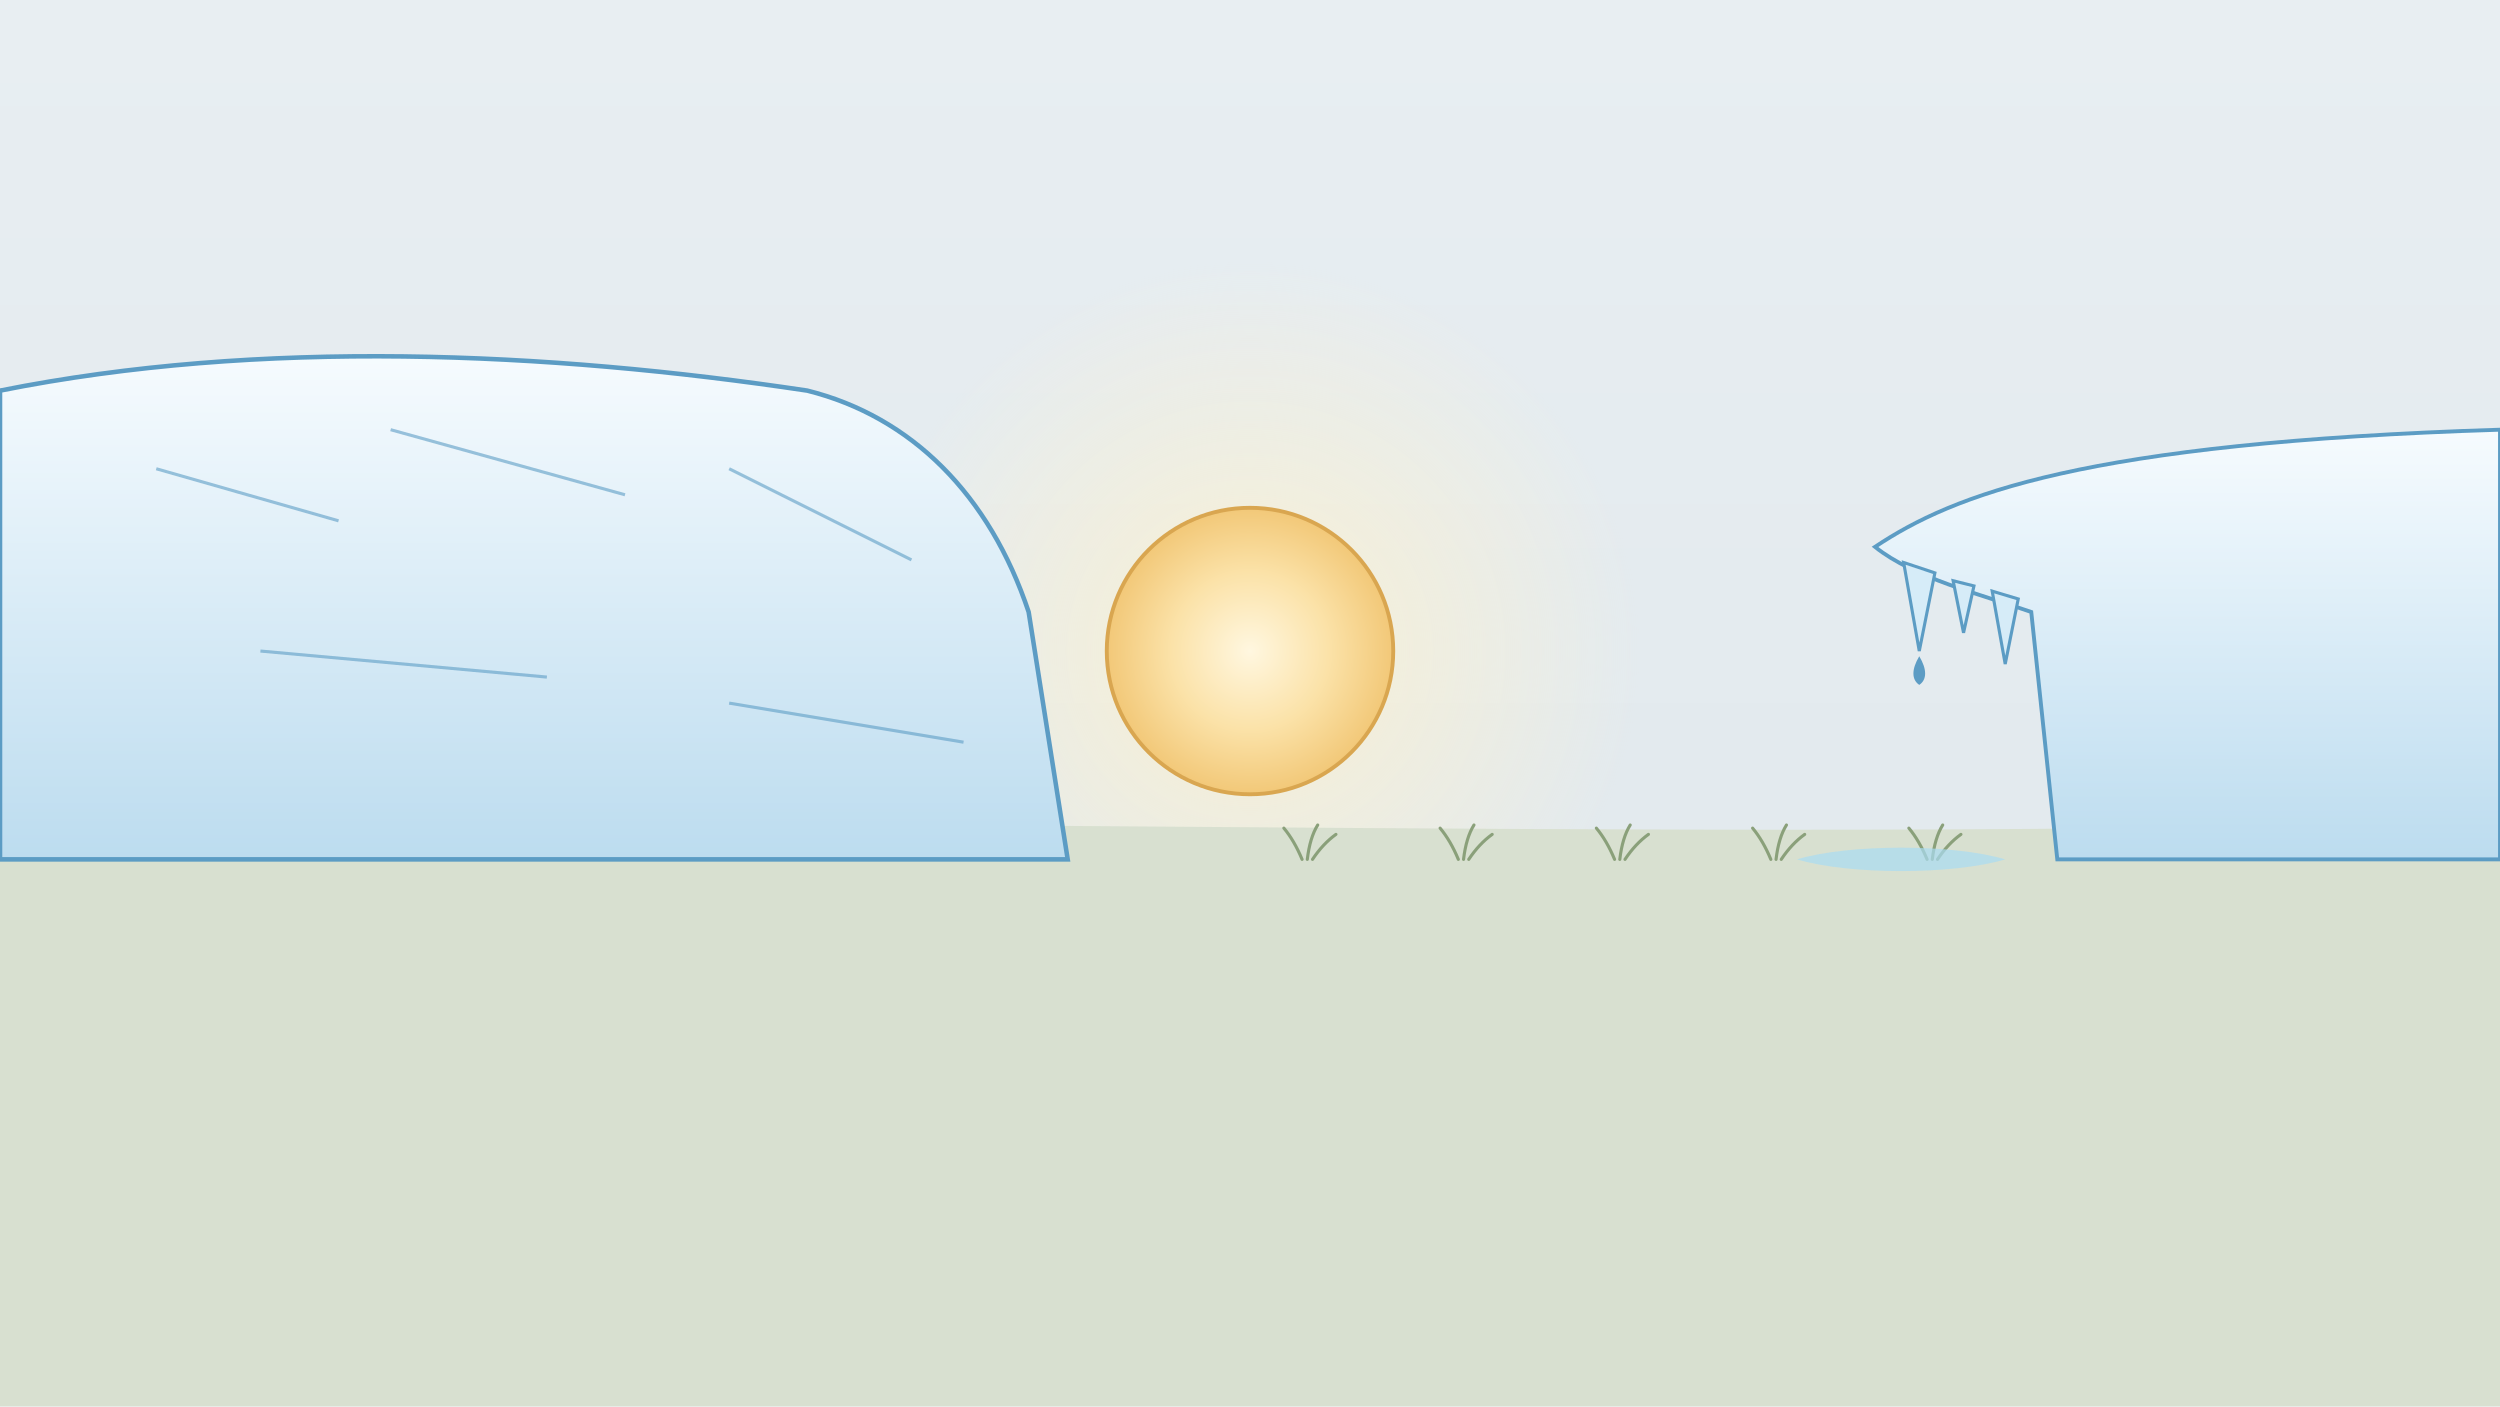
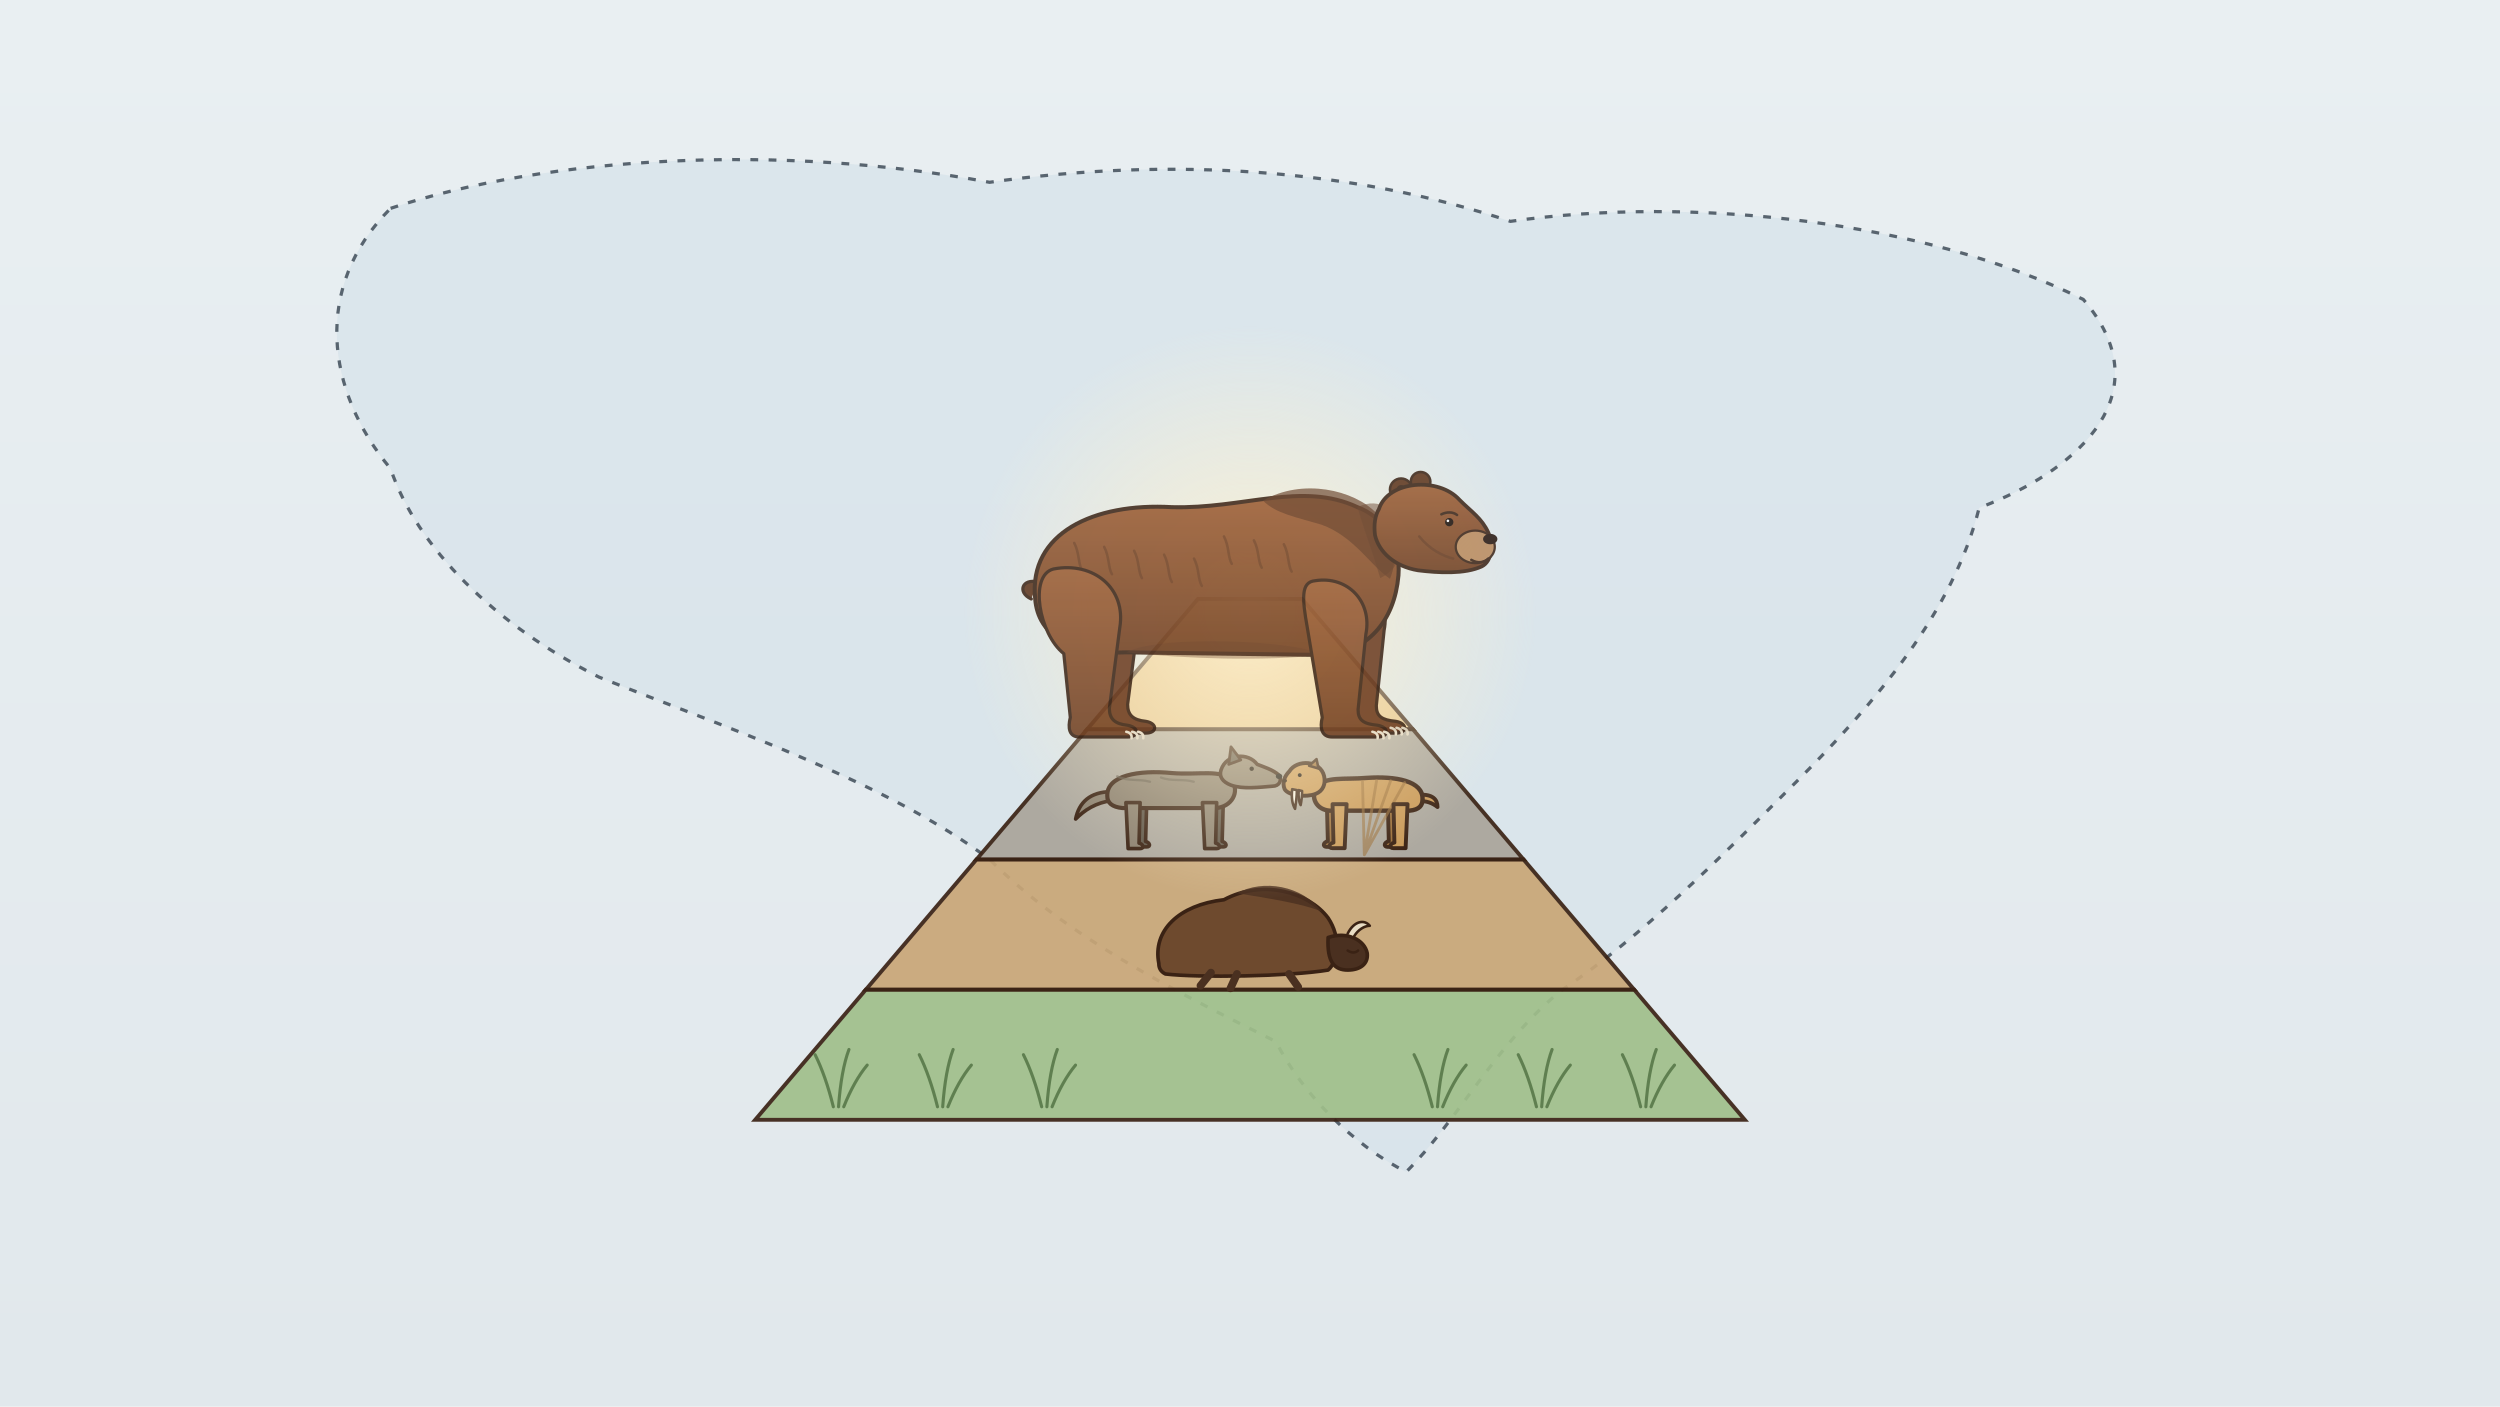
<svg xmlns="http://www.w3.org/2000/svg" viewBox="0 0 1920 1080" width="1920" height="1080">
  <defs>
-     <linearGradient id="U077-bgg" x1="0" y1="0" x2="0" y2="1">
-       <stop offset="0" stop-color="#e8eef2" stop-opacity="1" />
-       <stop offset="1" stop-color="#dfe7eb" stop-opacity="1" />
+     <linearGradient id="U074-bgg" x1="0" y1="0" x2="0" y2="1">
+       <stop offset="0" stop-color="#e9eff2" stop-opacity="1" />
+       <stop offset="1" stop-color="#e1e8ec" stop-opacity="1" />
    </linearGradient>
-     <radialGradient id="U077sun" cx="0.5" cy="0.5" r="0.5">
-       <stop offset="0" stop-color="#fff7e0" stop-opacity="1" />
-       <stop offset="0.55" stop-color="#fbe2a8" stop-opacity="1" />
-       <stop offset="1" stop-color="#f2c878" stop-opacity="1" />
+     <linearGradient id="U074bear" x1="0" y1="0" x2="0" y2="1">
+       <stop offset="0" stop-color="#9a5a30" stop-opacity="1" />
+       <stop offset="1" stop-color="#6e3c1e" stop-opacity="1" />
+     </linearGradient>
+     <radialGradient id="U074top" cx="0.5" cy="0.5" r="0.5">
+       <stop offset="0" stop-color="#fff2d0" stop-opacity="0.9" />
+       <stop offset="1" stop-color="#fff2d0" stop-opacity="0" />
    </radialGradient>
-     <radialGradient id="U077halo" cx="0.5" cy="0.5" r="0.5">
-       <stop offset="0" stop-color="#fff2cc" stop-opacity="0.8" />
-       <stop offset="1" stop-color="#fff2cc" stop-opacity="0" />
-     </radialGradient>
-     <linearGradient id="U077ice" x1="0" y1="0" x2="0" y2="1">
-       <stop offset="0" stop-color="#f6fbfe" stop-opacity="1" />
-       <stop offset="1" stop-color="#bcdcef" stop-opacity="1" />
-     </linearGradient>
  </defs>
-   <rect id="U077-paper-bg" width="1920" height="1080" fill="url(#U077-bgg)" />
-   <circle cx="960" cy="500" r="300" fill="url(#U077halo)" opacity="1" />
-   <g id="mv-core-flicker-sun">
-     <circle cx="960" cy="500" r="110" fill="url(#U077sun)" stroke="#d9a650" stroke-width="3" />
+   <rect id="U074-paper-bg" width="1920" height="1080" fill="url(#U074-bgg)" />
+   <path id="U074-north-america-map-bg" d="M 300 160 C 420 120 600 110 760 140 C 900 120 1040 130 1160 170 C 1300 150 1480 170 1600 230 C 1660 300 1600 360 1520 390 C 1500 470 1440 540 1380 600 C 1320 660 1260 720 1200 760 C 1150 800 1120 860 1080 900 C 1040 880 1000 840 980 800 C 900 760 820 720 760 660 C 680 600 560 560 460 520 C 380 480 320 420 300 360 C 250 300 240 220 300 160 Z" fill="#d6e2e9" stroke="#1b2a38" stroke-width="2.5" stroke-dasharray="6 8" opacity=".7" />
+   <g id="mv-ticks-food-chain-tiers" data-step="0.45" data-delay="0.4">
+     <path id="tier-grass" d="M 580.0 860 L 1340.0 860 L 1255.0 760 L 665.0 760 Z" fill="#9fbf8a" stroke="#3a2214" stroke-width="3" opacity=".92" />
+     <path id="tier-grazers" d="M 665.0 760 L 1255.0 760 L 1170.0 660 L 750.0 660 Z" fill="#c9a676" stroke="#3a2214" stroke-width="3" opacity=".92" />
+     <path id="tier-hunters" d="M 750.0 660 L 1170.0 660 L 1085.0 560 L 835.0 560 Z" fill="#a9a49a" stroke="#3a2214" stroke-width="3" opacity=".92" />
+     <path id="tier-top" d="M 835.0 560 L 1085.0 560 L 1000.0 460 L 920.0 460 Z" fill="#e6c48a" stroke="#3a2214" stroke-width="3" opacity=".92" />
  </g>
-   <path id="U077-steppe-bg" d="M 0 640 C 500 620 1300 650 1920 630 L 1920 1080 L 0 1080 Z" fill="#d8e0d0" />
-   <path d="M1000 660 q -6 -14.4 -14 -24 M1004 660 q 2 -16.8 8 -26.4 M1008 660 q 8 -12.0 18 -19.2" fill="none" stroke="#8aa07a" stroke-width="2.4" stroke-linecap="round" />
-   <path d="M1120 660 q -6 -14.4 -14 -24 M1124 660 q 2 -16.8 8 -26.4 M1128 660 q 8 -12.0 18 -19.2" fill="none" stroke="#8aa07a" stroke-width="2.4" stroke-linecap="round" />
-   <path d="M1240 660 q -6 -14.4 -14 -24 M1244 660 q 2 -16.8 8 -26.4 M1248 660 q 8 -12.0 18 -19.2" fill="none" stroke="#8aa07a" stroke-width="2.4" stroke-linecap="round" />
-   <path d="M1360 660 q -6 -14.4 -14 -24 M1364 660 q 2 -16.8 8 -26.4 M1368 660 q 8 -12.0 18 -19.2" fill="none" stroke="#8aa07a" stroke-width="2.4" stroke-linecap="round" />
-   <path d="M1480 660 q -6 -14.4 -14 -24 M1484 660 q 2 -16.8 8 -26.4 M1488 660 q 8 -12.0 18 -19.2" fill="none" stroke="#8aa07a" stroke-width="2.4" stroke-linecap="round" />
-   <path d="M1600 660 q -6 -14.4 -14 -24 M1604 660 q 2 -16.8 8 -26.4 M1608 660 q 8 -12.0 18 -19.2" fill="none" stroke="#8aa07a" stroke-width="2.4" stroke-linecap="round" />
-   <path d="M1720 660 q -6 -14.4 -14 -24 M1724 660 q 2 -16.8 8 -26.4 M1728 660 q 8 -12.0 18 -19.2" fill="none" stroke="#8aa07a" stroke-width="2.4" stroke-linecap="round" />
-   <path d="M1840 660 q -6 -14.4 -14 -24 M1844 660 q 2 -16.8 8 -26.4 M1848 660 q 8 -12.0 18 -19.2" fill="none" stroke="#8aa07a" stroke-width="2.4" stroke-linecap="round" />
-   <g id="mv-fill-ice-sheet" data-from="1" data-to="0.84" data-axis="x" data-delay="0.6" data-dur="4.5">
-     <path d="M 0 300 C 200 260 420 270 620 300 C 700 320 760 380 790 470 L 820 660 L 0 660 Z" fill="url(#U077ice)" stroke="#5c9cc4" stroke-width="3.5" />
-     <path d="M 120 360 L 260 400 M 300 330 L 480 380 M 560 360 L 700 430 M 200 500 L 420 520 M 560 540 L 740 570" stroke="#5c9cc4" stroke-width="2.4" opacity=".6" />
+   <g id="tier-grass-tufts">
+     <path d="M640 850 q -6 -24.0 -14 -40 M644 850 q 2 -28.0 8 -44.0 M648 850 q 8 -20.0 18 -32.0" fill="none" stroke="#5f7f50" stroke-width="2.4" stroke-linecap="round" />
+     <path d="M720 850 q -6 -24.0 -14 -40 M724 850 q 2 -28.0 8 -44.0 M728 850 q 8 -20.0 18 -32.0" fill="none" stroke="#5f7f50" stroke-width="2.4" stroke-linecap="round" />
+     <path d="M800 850 q -6 -24.0 -14 -40 M804 850 q 2 -28.0 8 -44.0 M808 850 q 8 -20.0 18 -32.0" fill="none" stroke="#5f7f50" stroke-width="2.4" stroke-linecap="round" />
+     <path d="M1100 850 q -6 -24.0 -14 -40 M1104 850 q 2 -28.0 8 -44.0 M1108 850 q 8 -20.0 18 -32.0" fill="none" stroke="#5f7f50" stroke-width="2.4" stroke-linecap="round" />
+     <path d="M1180 850 q -6 -24.0 -14 -40 M1184 850 q 2 -28.0 8 -44.0 M1188 850 q 8 -20.0 18 -32.0" fill="none" stroke="#5f7f50" stroke-width="2.4" stroke-linecap="round" />
+     <path d="M1260 850 q -6 -24.0 -14 -40 M1264 850 q 2 -28.0 8 -44.0 M1268 850 q 8 -20.0 18 -32.0" fill="none" stroke="#5f7f50" stroke-width="2.4" stroke-linecap="round" />
  </g>
-   <path id="ice-cliff" d="M 1440 420 C 1500 380 1600 340 1920 330 L 1920 660 L 1580 660 L 1560 470 C 1520 456 1470 444 1440 420 Z" fill="url(#U077ice)" stroke="#5c9cc4" stroke-width="3" />
-   <path id="hanging-icicle" d="M 1462 432 L 1474 500 L 1486 440 Z M 1500 446 L 1508 486 L 1516 450 Z M 1530 454 L 1540 510 L 1550 460 Z" fill="#d6ecf8" stroke="#5c9cc4" stroke-width="2.4" />
-   <g id="mv-drip-meltwater-drop" data-fall="120" data-per="1.6">
-     <path d="M 1474 504 C 1468 514 1468 522 1474 526 C 1480 522 1480 514 1474 504 Z" fill="#5c9cc4" />
+   <g id="tier-bison">
+     <path d="M 890.0 740.0 C 885.0 715.0 905.0 695.0 940.0 691.0 C 970.0 675.0 1005.0 685.0 1020.0 705.0 C 1030.0 720.0 1028.0 738.0 1020.0 745.0 C 990.0 750.0 920.0 751.0 895.0 748.0 C 891.0 746.0 890.0 743.0 890.0 740.0 Z" fill="#6e4a2e" stroke="#3a2214" stroke-width="2.8" stroke-linejoin="round" stroke-linecap="round" />
+     <path d="M 950.0 686.0 C 970.0 675.0 1000.0 680.0 1015.0 700.0 C 1000.0 694.0 975.0 690.0 950.0 686.0 Z" fill="#4a3020" opacity=".8" />
+     <path d="M 1020.0 720.0 C 1035.0 715.0 1048.0 722.0 1050.0 732.0 C 1051.0 740.0 1045.0 745.0 1035.0 745.0 C 1025.0 745.0 1019.0 739.0 1020.0 720.0 Z" fill="#4a3020" stroke="#3a2214" stroke-width="2.8" stroke-linejoin="round" stroke-linecap="round" />
+     <path d="M 1035.0 717.0 C 1040.0 707.0 1048.0 706.0 1052.0 711.0 C 1048.0 711.0 1043.0 714.0 1040.0 719.0" fill="#e8dcc4" stroke="#3a2214" stroke-width="2" stroke-linejoin="round" stroke-linecap="round" />
+     <path d="M 1035.0 730.0 C 1038.0 732.0 1041.0 732.0 1043.0 730.0" fill="none" stroke="#3a2214" stroke-width="2" stroke-linejoin="round" stroke-linecap="round" />
+     <path d="M 930.0 747.0 L 922.0 757.0 M 950.0 748.0 L 945.0 759.0 M 990.0 748.0 L 997.0 758.0" fill="none" stroke="#4a3020" stroke-width="6" stroke-linejoin="round" stroke-linecap="round" />
  </g>
-   <path id="U077-meltwater-pool" d="M 1380 660 C 1420 648 1500 648 1540 660 C 1500 672 1420 672 1380 660 Z" fill="#a9dcf2" opacity=".7" />
+   <g id="tier-dire-wolf">
+     <path d="M 869.8 615.1 L 880.7 615.1 L 879.8 646.2 C 883.2 647.1 884.0 650.4 880.7 650.4 L 871.4 650.4 L 869.8 615.1 Z" fill="#5e564a" stroke="#3a2214" stroke-width="2.8" stroke-linejoin="round" stroke-linecap="round" />
+     <path d="M 928.6 615.1 L 939.5 615.1 L 938.6 646.2 C 942.0 647.1 942.8 650.4 939.5 650.4 L 930.2 650.4 L 928.6 615.1 Z" fill="#5e564a" stroke="#3a2214" stroke-width="2.8" stroke-linejoin="round" stroke-linecap="round" />
+     <path d="M 853.8 608.0 C 837.0 608.0 828.6 616.4 826.1 629.0 C 832.8 622.3 841.2 616.4 854.6 614.7 Z" fill="#8a8070" stroke="#3a2214" stroke-width="2.8" stroke-linejoin="round" stroke-linecap="round" />
+     <path d="M 850.4 611.4 C 849.6 595.4 874.8 591.2 900.0 593.7 C 921.0 595.4 937.8 590.4 946.2 599.6 C 952.1 608.0 946.2 619.8 933.6 620.6 L 862.2 620.6 C 853.8 619.8 850.4 616.4 850.4 611.4 Z" fill="#8a8070" stroke="#3a2214" stroke-width="3.2" stroke-linejoin="round" stroke-linecap="round" />
+     <path d="M 858.0 596.2 C 866.4 600.4 874.8 597.9 883.2 600.4 M 891.6 597.1 C 900.0 600.4 908.4 597.9 916.8 600.4" fill="none" stroke="#5e564a" stroke-width="1.8" stroke-linejoin="round" stroke-linecap="round" opacity=".6" />
+     <path d="M 864.7 616.4 L 875.6 616.4 L 874.8 647.5 C 878.2 648.3 879.0 651.7 875.6 651.7 L 866.4 651.7 L 864.7 616.4 Z" fill="#8a8070" stroke="#3a2214" stroke-width="2.8" stroke-linejoin="round" stroke-linecap="round" />
+     <path d="M 923.5 616.4 L 934.4 616.4 L 933.6 647.5 C 937.0 648.3 937.8 651.7 934.4 651.7 L 925.2 651.7 L 923.5 616.4 Z" fill="#8a8070" stroke="#3a2214" stroke-width="2.8" stroke-linejoin="round" stroke-linecap="round" />
+     <g id="wolf-head-5-U074">
+       <path d="M 937.8 591.2 C 942.0 578.6 958.8 577.8 965.5 587.0 C 969.7 588.7 978.1 591.2 982.3 595.4 C 984.8 599.6 982.3 603.8 977.3 603.8 C 967.2 604.6 954.6 606.3 945.4 603.0 C 938.6 600.4 936.1 596.2 937.8 591.2 Z" fill="#8a8070" stroke="#3a2214" stroke-width="2.8" stroke-linejoin="round" stroke-linecap="round" />
+       <path d="M 943.7 587.0 L 945.4 573.6 L 952.9 583.6 Z" fill="#5e564a" stroke="#3a2214" stroke-width="2.2" stroke-linejoin="round" stroke-linecap="round" />
+       <ellipse cx="982.3" cy="596.2" rx="2.5" ry="2.1" fill="#1d1a16" />
+       <g id="mv-blink-wolf-eyes-5">
+         <circle cx="961.3" cy="590.4" r="1.7" fill="#1a120c" />
+       </g>
+     </g>
+   </g>
+   <g id="tier-saber-cat">
+     <path d="M 1076.6 616.5 L 1065.8 616.5 L 1066.6 646.0 C 1063.0 646.8 1062.2 650.4 1065.8 650.4 L 1075.2 650.4 L 1076.6 616.5 Z" fill="#9a6e3a" stroke="#3a2214" stroke-width="3" stroke-linejoin="round" stroke-linecap="round" />
+     <path d="M 1029.8 616.5 L 1019.0 616.5 L 1019.8 646.0 C 1016.2 646.8 1015.4 650.4 1019.0 650.4 L 1028.4 650.4 L 1029.8 616.5 Z" fill="#9a6e3a" stroke="#3a2214" stroke-width="3" stroke-linejoin="round" stroke-linecap="round" />
+     <g id="saber-cat-tail-t" data-pivot="1090 613" data-amp="10" data-per="0.8">
+       <path d="M 1089.6 610.4 C 1100.4 609.7 1104.0 614.0 1104.0 619.8 C 1100.4 616.9 1095.4 614.7 1088.9 615.4 Z" fill="#c99a5a" stroke="#3a2214" stroke-width="3" stroke-linejoin="round" stroke-linecap="round" />
+     </g>
+     <path d="M 1092.5 614.0 C 1093.2 599.6 1071.6 596.0 1050.0 597.4 C 1032.0 598.9 1017.6 596.0 1011.1 604.6 C 1006.1 612.6 1011.1 621.9 1021.2 622.6 L 1082.4 622.6 C 1090.3 621.9 1092.5 618.3 1092.5 614.0 Z" fill="#c99a5a" stroke="#3a2214" stroke-width="3.4" stroke-linejoin="round" stroke-linecap="round" />
+     <path d="M 1078.8 601.0 1047.8 656.5 M 1068.0 599.6 1047.8 656.5 M 1057.2 599.6 1047.8 656.5 M 1046.4 600.3 1047.8 656.5" fill="none" stroke="#9a6e3a" stroke-width="2.2" stroke-linejoin="round" stroke-linecap="round" opacity=".6" />
+     <path d="M 1081.0 617.6 L 1070.2 617.6 L 1070.9 647.1 C 1067.3 647.8 1066.6 651.4 1070.2 651.4 L 1079.5 651.4 L 1081.0 617.6 Z" fill="#c99a5a" stroke="#3a2214" stroke-width="3" stroke-linejoin="round" stroke-linecap="round" />
+     <path d="M 1034.2 617.6 L 1023.4 617.6 L 1024.1 647.1 C 1020.5 647.8 1019.8 651.4 1023.4 651.4 L 1032.7 651.4 L 1034.2 617.6 Z" fill="#c99a5a" stroke="#3a2214" stroke-width="3" stroke-linejoin="round" stroke-linecap="round" />
+     <g id="saber-cat-head-t" data-pivot="1014 603" data-amp="3" data-per="1.3">
+       <path d="M 1016.9 596.0 C 1014.0 583.8 996.0 583.0 990.2 592.4 C 986.6 596.0 984.5 601.0 986.6 606.1 C 989.5 611.1 1003.2 612.6 1010.4 609.7 C 1016.2 607.5 1018.3 601.8 1016.9 596.0 Z" fill="#c99a5a" stroke="#3a2214" stroke-width="3" stroke-linejoin="round" stroke-linecap="round" />
+       <path d="M 1012.6 590.2 L 1011.1 583.0 L 1005.4 588.1 Z" fill="#9a6e3a" stroke="#3a2214" stroke-width="2" stroke-linejoin="round" stroke-linecap="round" />
+       <path d="M 992.4 606.1 C 991.7 612.6 992.4 617.6 994.6 621.2 C 995.3 616.2 996.0 611.8 996.0 606.8 Z" fill="#fbf6ea" stroke="#3a2214" stroke-width="2" stroke-linejoin="round" stroke-linecap="round" />
+       <path d="M 997.4 606.8 C 997.1 611.8 997.4 615.4 998.9 618.3 C 999.6 614.7 1000.0 611.1 1000.0 607.5 Z" fill="#fbf6ea" stroke="#3a2214" stroke-width="2" stroke-linejoin="round" stroke-linecap="round" />
+       <ellipse cx="986.6" cy="599.6" rx="1.8" ry="1.4" fill="#2a1a10" />
+       <g id="saber-cat-eyes-t">
+         <circle cx="998.2" cy="595.3" r="1.5" fill="#1a120c" />
+       </g>
+     </g>
+   </g>
+   <circle cx="960" cy="470" r="220" fill="url(#U074top)" opacity="1" />
+   <g id="mv-core-sway-arctodus-bear" opacity=".85" data-pivot="983 567">
+     <g id="arctodus-bear-u074">
+       <g id="arctodus-farhind-U074">
+         <path d="M 823.0 434.0 C 854.0 428.0 879.0 449.0 874.0 479.0 L 866.0 541.0 C 866.0 549.0 870.0 553.0 880.0 554.0 C 889.0 555.5 889.0 563.0 880.0 563.0 L 843.0 563.0 C 835.0 563.0 834.0 556.0 836.0 548.0 L 831.0 499.0 C 812.0 484.0 804.0 439.0 823.0 434.0 Z" fill="#6a3a1f" stroke="#3a2214" stroke-width="2.5" stroke-linejoin="round" stroke-linecap="round" />
+       </g>
+       <g id="arctodus-farfore-U074">
+         <path d="M 1024.0 443.0 C 1049.0 439.0 1068.0 459.0 1063.0 484.0 L 1057.0 542.0 C 1057.0 550.0 1061.0 553.0 1072.0 554.0 C 1081.0 555.5 1081.0 563.0 1072.0 563.0 L 1037.0 563.0 C 1029.0 563.0 1027.5 556.0 1029.5 548.0 L 1018.0 479.0 C 1014.0 456.5 1013.0 444.0 1024.0 443.0 Z" fill="#6a3a1f" stroke="#3a2214" stroke-width="2.5" stroke-linejoin="round" stroke-linecap="round" />
+         <path d="M 1068.0 559.0 C 1071.0 559.5 1072.5 561.5 1072.0 564.0" fill="none" stroke="#efe4cc" stroke-width="2" stroke-linejoin="round" stroke-linecap="round" />
+         <path d="M 1072.5 559.0 C 1075.5 559.5 1077.0 561.5 1076.5 564.0" fill="none" stroke="#efe4cc" stroke-width="2" stroke-linejoin="round" stroke-linecap="round" />
+         <path d="M 1077.0 559.0 C 1080.0 559.5 1081.5 561.5 1081.0 564.0" fill="none" stroke="#efe4cc" stroke-width="2" stroke-linejoin="round" stroke-linecap="round" />
+       </g>
+       <path d="M 797.0 447.0 C 785.0 444.0 781.0 455.0 792.0 460.0" fill="#5c321a" stroke="#3a2214" stroke-width="2.5" stroke-linejoin="round" stroke-linecap="round" />
+       <path d="M 795.0 459.5 C 790.0 409.5 840.0 386.0 900.0 389.5 C 955.0 391.0 1000.0 369.5 1042.5 389.5 C 1062.5 397.0 1076.0 417.0 1074.0 442.0 C 1071.0 477.0 1050.0 502.0 1015.0 503.0 L 865.0 501.0 C 824.0 503.0 797.0 489.0 795.0 459.5 Z" fill="url(#U074bear)" stroke="#3a2214" stroke-width="3.1" stroke-linejoin="round" stroke-linecap="round" />
+       <path d="M 865.0 501.0 C 910.0 506.0 970.0 508.0 1015.0 503.0 C 1000.0 492.0 890.0 487.0 865.0 501.0 Z" fill="#5c321a" opacity=".35" />
+       <path d="M 970.0 384.5 C 1000.0 367.0 1040.0 376.0 1057.5 394.5 C 1071.0 409.5 1074.0 429.5 1067.5 444.5 C 1052.5 434.5 1040.0 412.0 1015.0 403.0 C 995.0 397.0 980.0 394.5 970.0 384.5 Z" fill="#5c321a" opacity=".7" />
+       <path d="M 825.0 417.0 C 829.0 424.5 828.0 433.0 831.0 438.0 M 848.0 420.0 C 852.0 427.5 851.0 436.0 854.0 441.0 M 871.0 423.0 C 875.0 430.5 874.0 439.0 877.0 444.0 M 894.0 426.0 C 898.0 433.5 897.0 442.0 900.0 447.0 M 917.0 429.0 C 921.0 436.5 920.0 445.0 923.0 450.0 M 940.0 412.0 C 944.0 419.5 943.0 428.0 946.0 433.0 M 963.0 415.0 C 967.0 422.5 966.0 431.0 969.0 436.0 M 986.0 418.0 C 990.0 425.5 989.0 434.0 992.0 439.0" fill="none" stroke="#5c321a" stroke-width="2" stroke-linejoin="round" stroke-linecap="round" opacity=".55" />
+       <path d="M 1042.5 389.5 C 1060.0 381.0 1074.0 392.0 1076.0 412.0 C 1078.0 428.0 1071.0 439.0 1060.0 444.0 C 1055.0 427.0 1047.5 407.0 1042.5 389.5 Z" fill="#5c321a" opacity=".5" />
+       <g id="arctodus-hind-U074">
+         <path d="M 809.0 437.0 C 840.0 431.0 865.0 452.0 860.0 482.0 L 852.0 544.0 C 852.0 552.0 856.0 556.0 866.0 557.0 C 875.0 558.5 875.0 566.0 866.0 566.0 L 829.0 566.0 C 821.0 566.0 820.0 559.0 822.0 551.0 L 817.0 502.0 C 798.0 487.0 790.0 442.0 809.0 437.0 Z" fill="url(#U074bear)" stroke="#3a2214" stroke-width="2.5" stroke-linejoin="round" stroke-linecap="round" />
+         <path d="M 865.0 562.0 C 868.0 562.5 869.5 564.5 869.0 567.0" fill="none" stroke="#efe4cc" stroke-width="2" stroke-linejoin="round" stroke-linecap="round" />
+         <path d="M 869.5 562.0 C 872.5 562.5 874.0 564.5 873.5 567.0" fill="none" stroke="#efe4cc" stroke-width="2" stroke-linejoin="round" stroke-linecap="round" />
+         <path d="M 874.0 562.0 C 877.0 562.5 878.5 564.5 878.0 567.0" fill="none" stroke="#efe4cc" stroke-width="2" stroke-linejoin="round" stroke-linecap="round" />
+       </g>
+       <g id="arctodus-fore-U074">
+         <path d="M 1010.0 446.0 C 1035.0 442.0 1054.0 462.0 1049.0 487.0 L 1043.0 545.0 C 1043.0 553.0 1047.0 556.0 1058.0 557.0 C 1067.0 558.5 1067.0 566.0 1058.0 566.0 L 1023.0 566.0 C 1015.0 566.0 1013.5 559.0 1015.5 551.0 L 1004.0 482.0 C 1000.0 459.5 999.0 447.0 1010.0 446.0 Z" fill="url(#U074bear)" stroke="#3a2214" stroke-width="2.5" stroke-linejoin="round" stroke-linecap="round" />
+         <path d="M 1054.0 562.0 C 1057.0 562.5 1058.5 564.5 1058.0 567.0" fill="none" stroke="#efe4cc" stroke-width="2" stroke-linejoin="round" stroke-linecap="round" />
+         <path d="M 1058.5 562.0 C 1061.5 562.5 1063.0 564.5 1062.5 567.0" fill="none" stroke="#efe4cc" stroke-width="2" stroke-linejoin="round" stroke-linecap="round" />
+         <path d="M 1063.0 562.0 C 1066.0 562.5 1067.5 564.5 1067.0 567.0" fill="none" stroke="#efe4cc" stroke-width="2" stroke-linejoin="round" stroke-linecap="round" />
+       </g>
+       <g id="mv-joint-arctodus-head" data-pivot="1065 412" data-amp="3" data-per="1.8">
+         <circle cx="1076.0" cy="376.0" r="8.5" fill="#5c321a" stroke="#3a2214" stroke-width="2.0" />
+         <circle cx="1091.0" cy="370.0" r="7.5" fill="#5c321a" stroke="#3a2214" stroke-width="2.0" />
+         <circle cx="1076.0" cy="376.0" r="3.5" fill="#3a2214" />
+         <path d="M 1059.0 391.0 C 1066.0 369.0 1105.0 366.0 1121.0 384.0 C 1130.0 393.0 1138.0 398.0 1143.0 409.0 C 1147.0 418.0 1146.0 431.0 1138.0 435.0 C 1125.0 441.0 1105.0 440.0 1089.0 438.0 C 1071.0 435.0 1059.0 424.0 1056.0 411.0 C 1055.0 403.0 1056.0 396.0 1059.0 391.0 Z" fill="url(#U074bear)" stroke="#3a2214" stroke-width="2.9" stroke-linejoin="round" stroke-linecap="round" />
+         <path d="M 1090.0 412.0 C 1098.0 422.0 1108.0 427.0 1116.0 429.0" fill="none" stroke="#5c321a" stroke-width="2" stroke-linejoin="round" stroke-linecap="round" opacity=".6" />
+         <ellipse cx="1133.0" cy="420.0" rx="15.0" ry="12.5" fill="#b98a5c" stroke="#3a2214" stroke-width="1.75" />
+         <ellipse cx="1144.5" cy="414.0" rx="5.5" ry="4.0" fill="#24140c" />
+         <path d="M 1130.0 430.0 C 1135.0 433.0 1140.0 432.0 1143.0 429.0" fill="none" stroke="#3a2214" stroke-width="2" stroke-linejoin="round" stroke-linecap="round" />
+         <path d="M 1107.0 395.0 C 1111.0 393.0 1116.0 393.0 1119.0 395.5" fill="none" stroke="#3a2214" stroke-width="2" stroke-linejoin="round" stroke-linecap="round" />
+         <g id="mv-blink-arctodus-eyes-U074">
+           <circle cx="1113.0" cy="401.0" r="3.2" fill="#1a0e08" />
+           <circle cx="1112.0" cy="400.0" r="1.0" fill="#fff" />
+         </g>
+       </g>
+     </g>
+   </g>
</svg>
